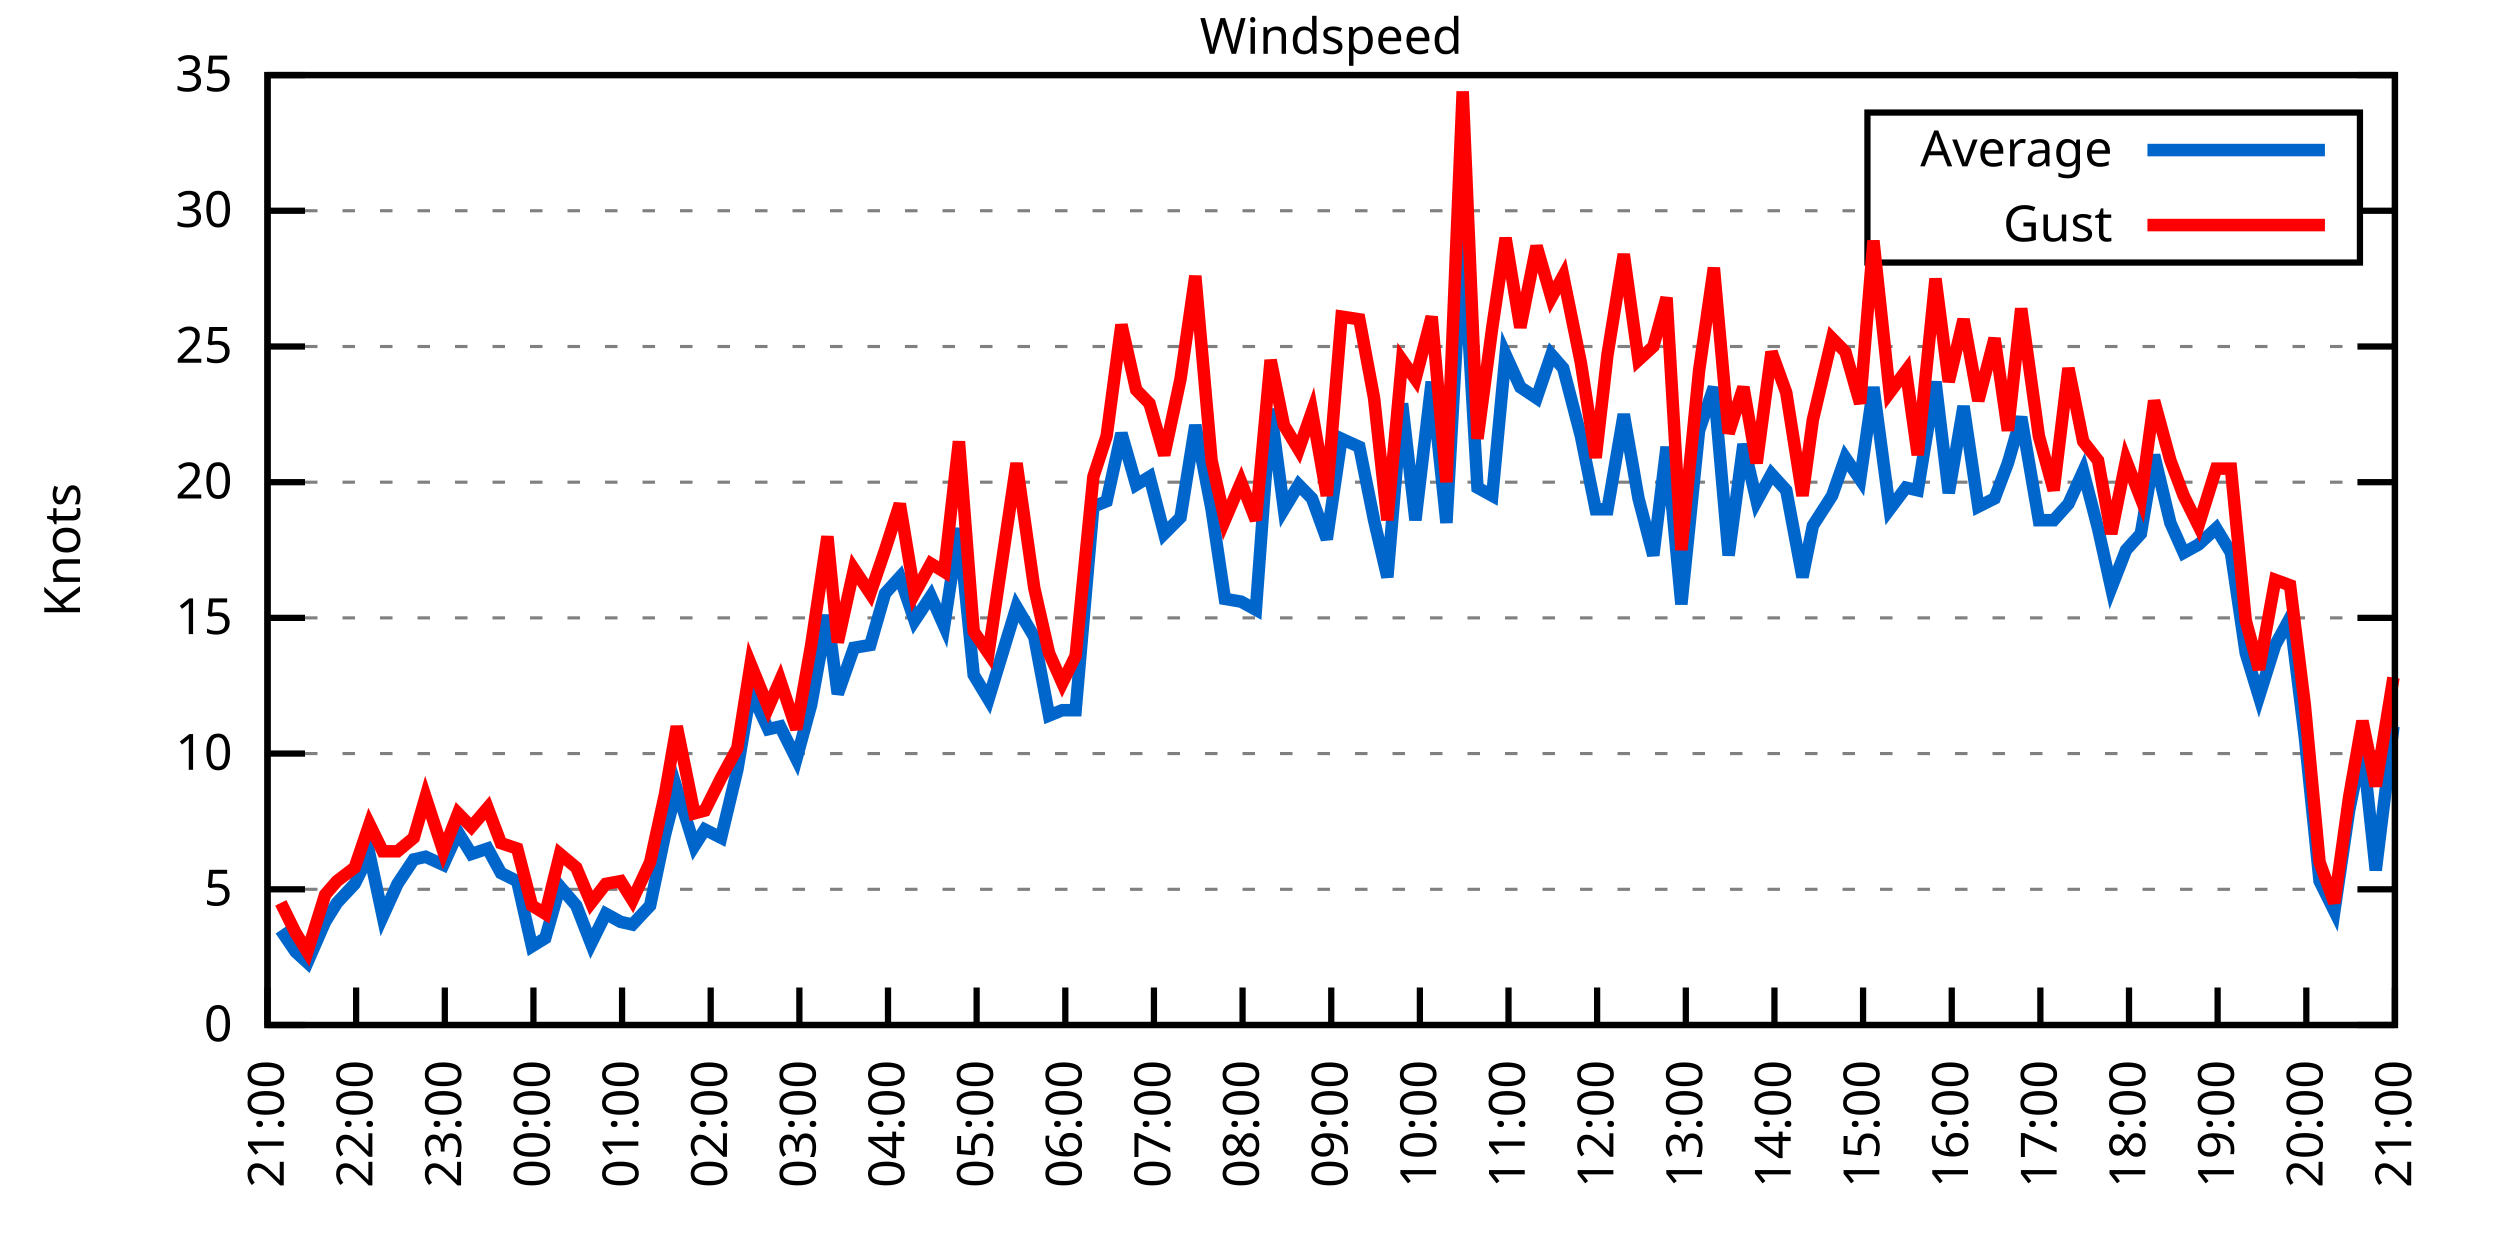
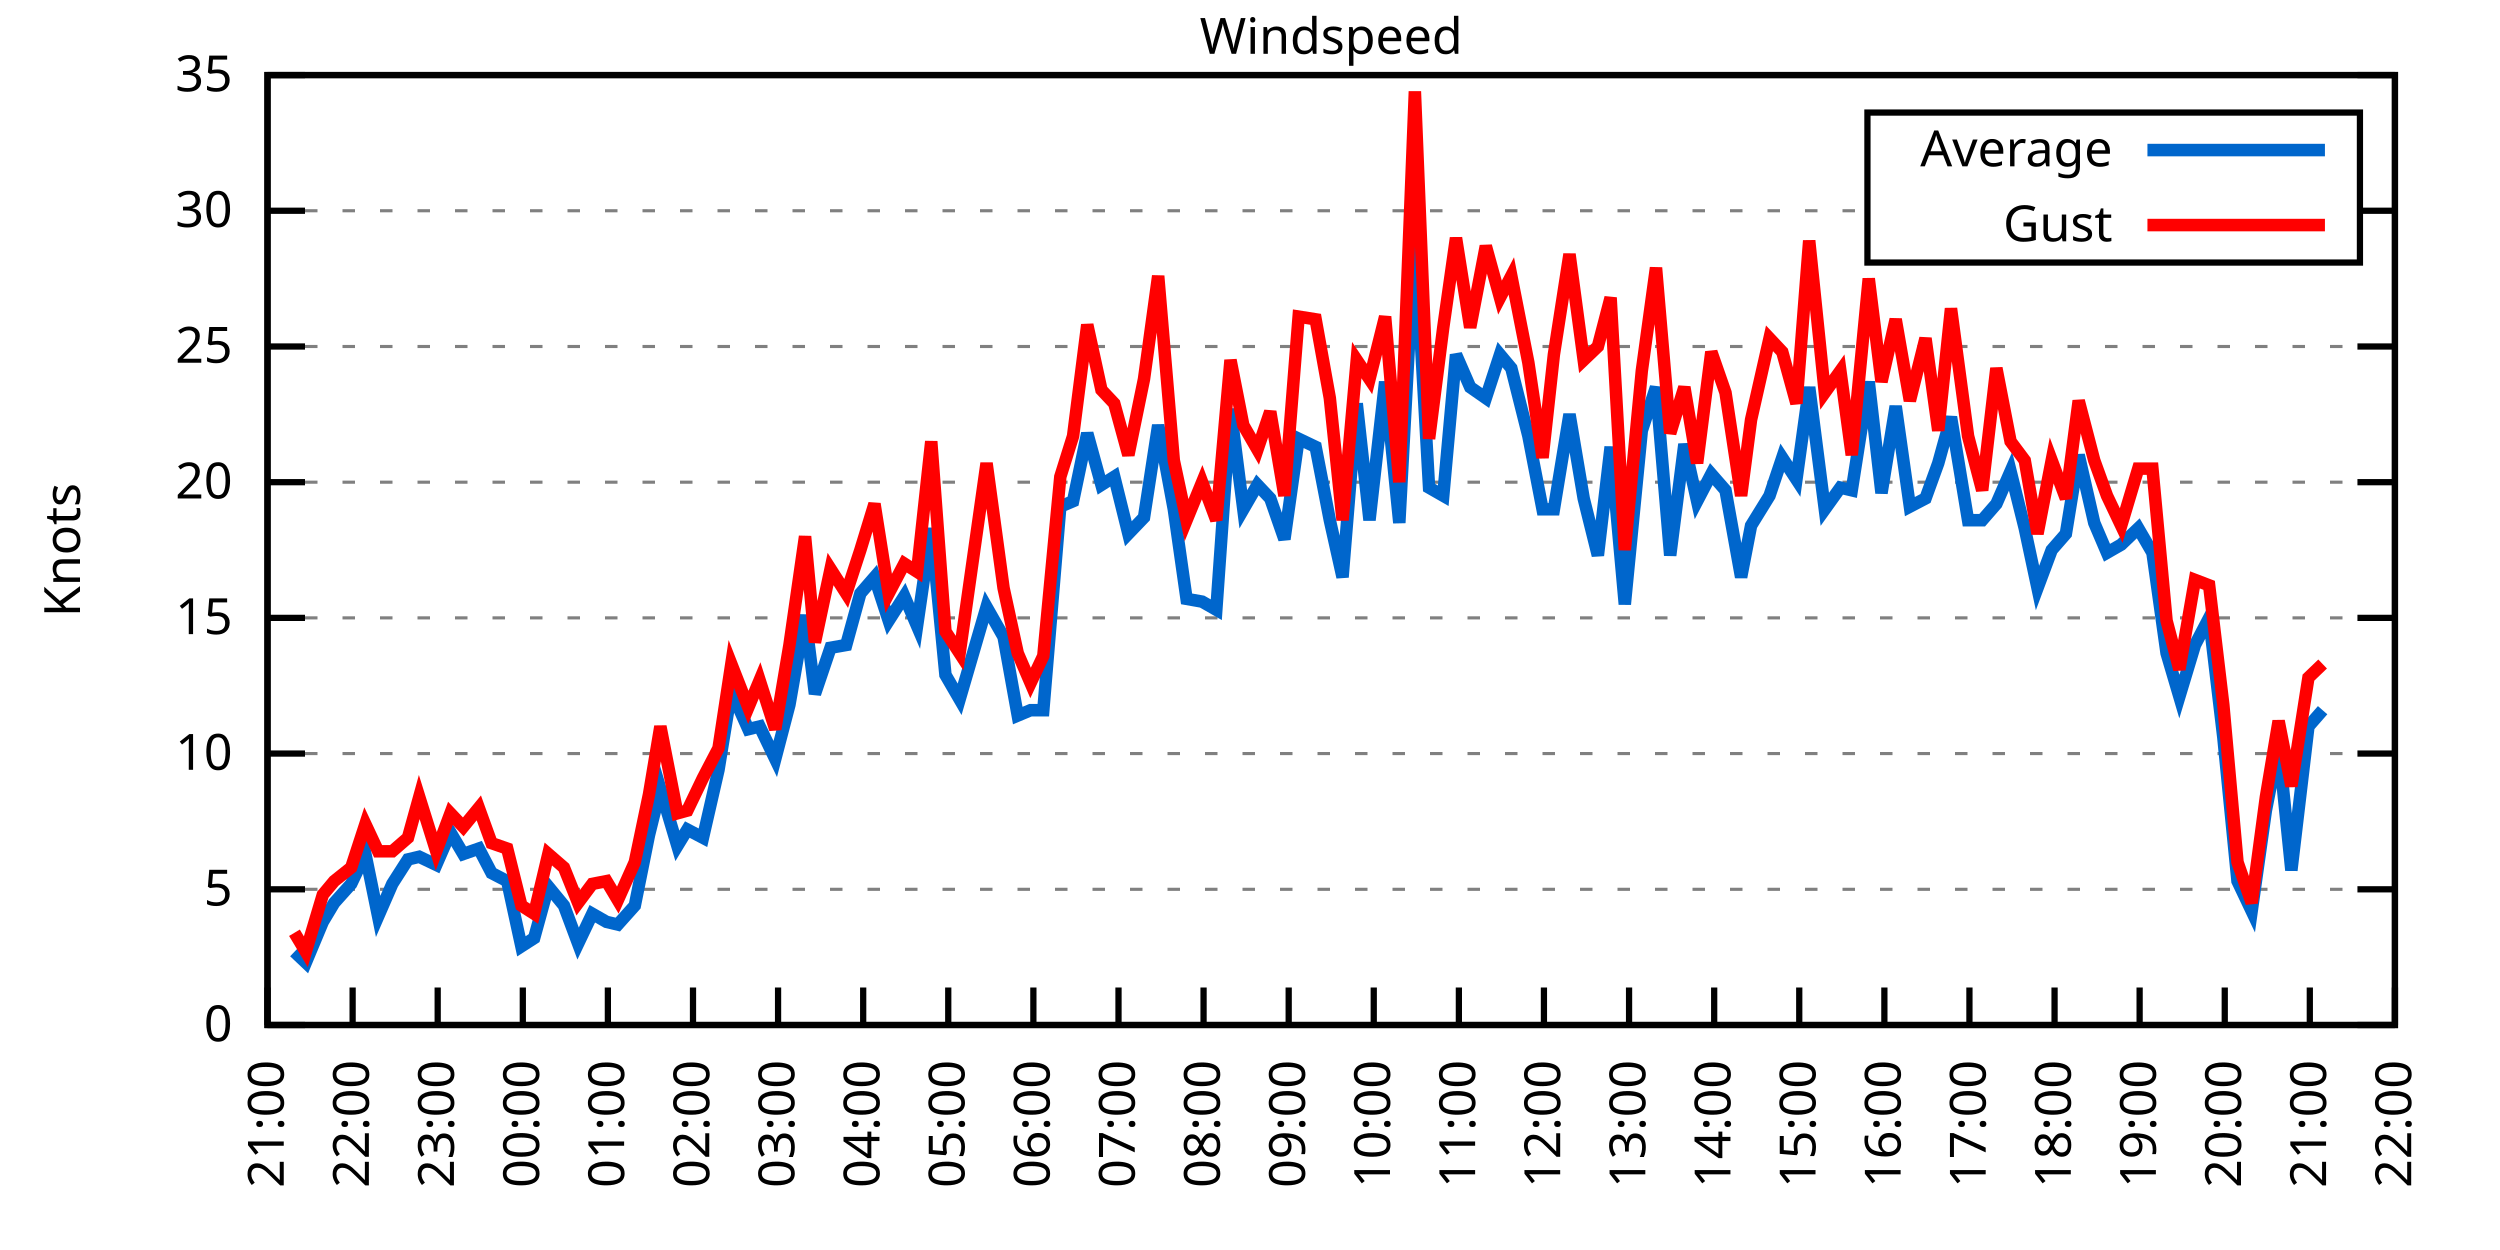
<svg xmlns="http://www.w3.org/2000/svg" xmlns:xlink="http://www.w3.org/1999/xlink" width="400" height="200" viewBox="0 0 400 200">
  <g id="gnuplot_canvas">
    <rect x="0" y="0" width="400" height="200" fill="none" />
    <defs>
      <circle id="gpDot" r="0.5" stroke-width="0.5" stroke="currentColor" />
      <path id="gpPt0" stroke-width="0.333" stroke="currentColor" d="M-1,0 h2 M0,-1 v2" />
      <path id="gpPt1" stroke-width="0.333" stroke="currentColor" d="M-1,-1 L1,1 M1,-1 L-1,1" />
      <path id="gpPt2" stroke-width="0.333" stroke="currentColor" d="M-1,0 L1,0 M0,-1 L0,1 M-1,-1 L1,1 M-1,1 L1,-1" />
      <rect id="gpPt3" stroke-width="0.333" stroke="currentColor" x="-1" y="-1" width="2" height="2" />
      <rect id="gpPt4" stroke-width="0.333" stroke="currentColor" fill="currentColor" x="-1" y="-1" width="2" height="2" />
      <circle id="gpPt5" stroke-width="0.333" stroke="currentColor" cx="0" cy="0" r="1" />
      <use xlink:href="#gpPt5" id="gpPt6" fill="currentColor" stroke="none" />
      <path id="gpPt7" stroke-width="0.333" stroke="currentColor" d="M0,-1.33 L-1.33,0.67 L1.33,0.67 z" />
      <use xlink:href="#gpPt7" id="gpPt8" fill="currentColor" stroke="none" />
      <use xlink:href="#gpPt7" id="gpPt9" stroke="currentColor" transform="rotate(180)" />
      <use xlink:href="#gpPt9" id="gpPt10" fill="currentColor" stroke="none" />
      <use xlink:href="#gpPt3" id="gpPt11" stroke="currentColor" transform="rotate(45)" />
      <use xlink:href="#gpPt11" id="gpPt12" fill="currentColor" stroke="none" />
      <path id="gpPt13" stroke-width="0.333" stroke="currentColor" d="M0,1.330 L1.265,0.411 L0.782,-1.067 L-0.782,-1.076 L-1.265,0.411 z" />
      <use xlink:href="#gpPt13" id="gpPt14" fill="currentColor" stroke="none" />
      <filter id="textbox" filterUnits="objectBoundingBox" x="0" y="0" height="1" width="1">
        <feFlood flood-color="white" flood-opacity="1" result="bgnd" />
        <feComposite in="SourceGraphic" in2="bgnd" operator="atop" />
      </filter>
      <filter id="greybox" filterUnits="objectBoundingBox" x="0" y="0" height="1" width="1">
        <feFlood flood-color="lightgrey" flood-opacity="1" result="grey" />
        <feComposite in="SourceGraphic" in2="grey" operator="atop" />
      </filter>
    </defs>
    <g fill="none" color="white" stroke="currentColor" stroke-width="1.00" stroke-linecap="butt" stroke-linejoin="miter">
</g>
    <g fill="none" color="black" stroke="currentColor" stroke-width="1.00" stroke-linecap="butt" stroke-linejoin="miter">
      <g stroke="none" shape-rendering="crispEdges">
        <polygon fill="rgb(255, 255, 255)" points="42.80,164.00 383.18,164.00 383.18,12.02 42.80,12.02 " />
      </g>
    </g>
    <g fill="none" color="black" stroke="currentColor" stroke-width="1.00" stroke-linecap="butt" stroke-linejoin="miter">
</g>
    <g fill="none" color="black" stroke="black" stroke-width="0.50" stroke-linecap="butt" stroke-linejoin="miter">
</g>
    <g fill="none" color="gray" stroke="currentColor" stroke-width="0.50" stroke-linecap="butt" stroke-linejoin="miter">
      <path stroke="gray" stroke-dasharray="2,4" class="gridline" d="M42.80,164.00 L383.19,164.00  " />
    </g>
    <g fill="none" color="gray" stroke="gray" stroke-width="1.00" stroke-linecap="butt" stroke-linejoin="miter">
</g>
    <g fill="none" color="black" stroke="currentColor" stroke-width="1.00" stroke-linecap="butt" stroke-linejoin="miter">
      <path stroke="black" d="M42.80,164.00 L48.80,164.00 M383.19,164.00 L377.19,164.00  " />
      <g transform="translate(37.20,166.60)" stroke="none" fill="black" font-family="Sans" font-size="8.00" text-anchor="end">
        <text>
          <tspan font-family="Sans"> 0</tspan>
        </text>
      </g>
    </g>
    <g fill="none" color="black" stroke="currentColor" stroke-width="1.00" stroke-linecap="butt" stroke-linejoin="miter">
</g>
    <g fill="none" color="black" stroke="black" stroke-width="0.50" stroke-linecap="butt" stroke-linejoin="miter">
</g>
    <g fill="none" color="gray" stroke="currentColor" stroke-width="0.50" stroke-linecap="butt" stroke-linejoin="miter">
      <path stroke="gray" stroke-dasharray="2,4" class="gridline" d="M42.80,142.29 L383.19,142.29  " />
    </g>
    <g fill="none" color="gray" stroke="gray" stroke-width="1.00" stroke-linecap="butt" stroke-linejoin="miter">
</g>
    <g fill="none" color="black" stroke="currentColor" stroke-width="1.00" stroke-linecap="butt" stroke-linejoin="miter">
      <path stroke="black" d="M42.80,142.29 L48.80,142.29 M383.19,142.29 L377.19,142.29  " />
      <g transform="translate(37.20,144.89)" stroke="none" fill="black" font-family="Sans" font-size="8.00" text-anchor="end">
        <text>
          <tspan font-family="Sans"> 5</tspan>
        </text>
      </g>
    </g>
    <g fill="none" color="black" stroke="currentColor" stroke-width="1.00" stroke-linecap="butt" stroke-linejoin="miter">
</g>
    <g fill="none" color="black" stroke="black" stroke-width="0.50" stroke-linecap="butt" stroke-linejoin="miter">
</g>
    <g fill="none" color="gray" stroke="currentColor" stroke-width="0.50" stroke-linecap="butt" stroke-linejoin="miter">
      <path stroke="gray" stroke-dasharray="2,4" class="gridline" d="M42.80,120.57 L383.19,120.57  " />
    </g>
    <g fill="none" color="gray" stroke="gray" stroke-width="1.00" stroke-linecap="butt" stroke-linejoin="miter">
</g>
    <g fill="none" color="black" stroke="currentColor" stroke-width="1.00" stroke-linecap="butt" stroke-linejoin="miter">
      <path stroke="black" d="M42.80,120.57 L48.80,120.57 M383.19,120.57 L377.19,120.57  " />
      <g transform="translate(37.20,123.17)" stroke="none" fill="black" font-family="Sans" font-size="8.00" text-anchor="end">
        <text>
          <tspan font-family="Sans"> 10</tspan>
        </text>
      </g>
    </g>
    <g fill="none" color="black" stroke="currentColor" stroke-width="1.00" stroke-linecap="butt" stroke-linejoin="miter">
</g>
    <g fill="none" color="black" stroke="black" stroke-width="0.50" stroke-linecap="butt" stroke-linejoin="miter">
</g>
    <g fill="none" color="gray" stroke="currentColor" stroke-width="0.50" stroke-linecap="butt" stroke-linejoin="miter">
      <path stroke="gray" stroke-dasharray="2,4" class="gridline" d="M42.80,98.86 L383.19,98.86  " />
    </g>
    <g fill="none" color="gray" stroke="gray" stroke-width="1.00" stroke-linecap="butt" stroke-linejoin="miter">
</g>
    <g fill="none" color="black" stroke="currentColor" stroke-width="1.00" stroke-linecap="butt" stroke-linejoin="miter">
      <path stroke="black" d="M42.80,98.86 L48.80,98.86 M383.19,98.86 L377.19,98.86  " />
      <g transform="translate(37.20,101.46)" stroke="none" fill="black" font-family="Sans" font-size="8.00" text-anchor="end">
        <text>
          <tspan font-family="Sans"> 15</tspan>
        </text>
      </g>
    </g>
    <g fill="none" color="black" stroke="currentColor" stroke-width="1.00" stroke-linecap="butt" stroke-linejoin="miter">
</g>
    <g fill="none" color="black" stroke="black" stroke-width="0.50" stroke-linecap="butt" stroke-linejoin="miter">
</g>
    <g fill="none" color="gray" stroke="currentColor" stroke-width="0.50" stroke-linecap="butt" stroke-linejoin="miter">
      <path stroke="gray" stroke-dasharray="2,4" class="gridline" d="M42.80,77.15 L383.19,77.15  " />
    </g>
    <g fill="none" color="gray" stroke="gray" stroke-width="1.00" stroke-linecap="butt" stroke-linejoin="miter">
</g>
    <g fill="none" color="black" stroke="currentColor" stroke-width="1.00" stroke-linecap="butt" stroke-linejoin="miter">
      <path stroke="black" d="M42.80,77.15 L48.80,77.15 M383.19,77.15 L377.19,77.15  " />
      <g transform="translate(37.20,79.75)" stroke="none" fill="black" font-family="Sans" font-size="8.00" text-anchor="end">
        <text>
          <tspan font-family="Sans"> 20</tspan>
        </text>
      </g>
    </g>
    <g fill="none" color="black" stroke="currentColor" stroke-width="1.00" stroke-linecap="butt" stroke-linejoin="miter">
</g>
    <g fill="none" color="black" stroke="black" stroke-width="0.50" stroke-linecap="butt" stroke-linejoin="miter">
</g>
    <g fill="none" color="gray" stroke="currentColor" stroke-width="0.50" stroke-linecap="butt" stroke-linejoin="miter">
      <path stroke="gray" stroke-dasharray="2,4" class="gridline" d="M42.80,55.44 L383.19,55.44  " />
    </g>
    <g fill="none" color="gray" stroke="gray" stroke-width="1.00" stroke-linecap="butt" stroke-linejoin="miter">
</g>
    <g fill="none" color="black" stroke="currentColor" stroke-width="1.00" stroke-linecap="butt" stroke-linejoin="miter">
      <path stroke="black" d="M42.80,55.44 L48.80,55.44 M383.19,55.44 L377.19,55.44  " />
      <g transform="translate(37.20,58.04)" stroke="none" fill="black" font-family="Sans" font-size="8.00" text-anchor="end">
        <text>
          <tspan font-family="Sans"> 25</tspan>
        </text>
      </g>
    </g>
    <g fill="none" color="black" stroke="currentColor" stroke-width="1.00" stroke-linecap="butt" stroke-linejoin="miter">
</g>
    <g fill="none" color="black" stroke="black" stroke-width="0.50" stroke-linecap="butt" stroke-linejoin="miter">
</g>
    <g fill="none" color="gray" stroke="currentColor" stroke-width="0.50" stroke-linecap="butt" stroke-linejoin="miter">
      <path stroke="gray" stroke-dasharray="2,4" class="gridline" d="M42.80,33.72 L298.79,33.72 M377.59,33.72 L383.19,33.72  " />
    </g>
    <g fill="none" color="gray" stroke="gray" stroke-width="1.00" stroke-linecap="butt" stroke-linejoin="miter">
</g>
    <g fill="none" color="black" stroke="currentColor" stroke-width="1.00" stroke-linecap="butt" stroke-linejoin="miter">
      <path stroke="black" d="M42.80,33.72 L48.80,33.72 M383.19,33.72 L377.19,33.72  " />
      <g transform="translate(37.20,36.32)" stroke="none" fill="black" font-family="Sans" font-size="8.00" text-anchor="end">
        <text>
          <tspan font-family="Sans"> 30</tspan>
        </text>
      </g>
    </g>
    <g fill="none" color="black" stroke="currentColor" stroke-width="1.00" stroke-linecap="butt" stroke-linejoin="miter">
</g>
    <g fill="none" color="black" stroke="black" stroke-width="0.50" stroke-linecap="butt" stroke-linejoin="miter">
</g>
    <g fill="none" color="gray" stroke="currentColor" stroke-width="0.50" stroke-linecap="butt" stroke-linejoin="miter">
      <path stroke="gray" stroke-dasharray="2,4" class="gridline" d="M42.80,12.01 L383.19,12.01  " />
    </g>
    <g fill="none" color="gray" stroke="gray" stroke-width="1.00" stroke-linecap="butt" stroke-linejoin="miter">
</g>
    <g fill="none" color="black" stroke="currentColor" stroke-width="1.00" stroke-linecap="butt" stroke-linejoin="miter">
      <path stroke="black" d="M42.80,12.01 L48.80,12.01 M383.19,12.01 L377.19,12.01  " />
      <g transform="translate(37.20,14.61)" stroke="none" fill="black" font-family="Sans" font-size="8.00" text-anchor="end">
        <text>
          <tspan font-family="Sans"> 35</tspan>
        </text>
      </g>
    </g>
    <g fill="none" color="black" stroke="currentColor" stroke-width="1.00" stroke-linecap="butt" stroke-linejoin="miter">
      <path stroke="black" d="M42.80,164.00 L42.80,158.00  " />
      <g transform="translate(45.40,169.60) rotate(270.00)" stroke="none" fill="black" font-family="Sans" font-size="8.00" text-anchor="end">
        <text>
          <tspan font-family="Sans">21:00</tspan>
        </text>
      </g>
    </g>
    <g fill="none" color="black" stroke="currentColor" stroke-width="1.00" stroke-linecap="butt" stroke-linejoin="miter">
-       <path stroke="black" d="M56.98,164.00 L56.98,158.00  " />
-       <g transform="translate(59.58,169.60) rotate(270.00)" stroke="none" fill="black" font-family="Sans" font-size="8.00" text-anchor="end">
+       <path stroke="black" d="M56.42,164.00 L56.42,158.00  " />
+       <g transform="translate(59.02,169.60) rotate(270.00)" stroke="none" fill="black" font-family="Sans" font-size="8.00" text-anchor="end">
        <text>
          <tspan font-family="Sans">22:00</tspan>
        </text>
      </g>
    </g>
    <g fill="none" color="black" stroke="currentColor" stroke-width="1.00" stroke-linecap="butt" stroke-linejoin="miter">
-       <path stroke="black" d="M71.17,164.00 L71.17,158.00  " />
-       <g transform="translate(73.77,169.60) rotate(270.00)" stroke="none" fill="black" font-family="Sans" font-size="8.00" text-anchor="end">
+       <path stroke="black" d="M70.03,164.00 L70.03,158.00  " />
+       <g transform="translate(72.63,169.60) rotate(270.00)" stroke="none" fill="black" font-family="Sans" font-size="8.00" text-anchor="end">
        <text>
          <tspan font-family="Sans">23:00</tspan>
        </text>
      </g>
    </g>
    <g fill="none" color="black" stroke="currentColor" stroke-width="1.00" stroke-linecap="butt" stroke-linejoin="miter">
-       <path stroke="black" d="M85.35,164.00 L85.35,158.00  " />
-       <g transform="translate(87.95,169.60) rotate(270.00)" stroke="none" fill="black" font-family="Sans" font-size="8.00" text-anchor="end">
+       <path stroke="black" d="M83.65,164.00 L83.65,158.00  " />
+       <g transform="translate(86.25,169.60) rotate(270.00)" stroke="none" fill="black" font-family="Sans" font-size="8.00" text-anchor="end">
        <text>
          <tspan font-family="Sans">00:00</tspan>
        </text>
      </g>
    </g>
    <g fill="none" color="black" stroke="currentColor" stroke-width="1.00" stroke-linecap="butt" stroke-linejoin="miter">
-       <path stroke="black" d="M99.53,164.00 L99.53,158.00  " />
-       <g transform="translate(102.13,169.60) rotate(270.00)" stroke="none" fill="black" font-family="Sans" font-size="8.00" text-anchor="end">
+       <path stroke="black" d="M97.26,164.00 L97.26,158.00  " />
+       <g transform="translate(99.86,169.60) rotate(270.00)" stroke="none" fill="black" font-family="Sans" font-size="8.00" text-anchor="end">
        <text>
          <tspan font-family="Sans">01:00</tspan>
        </text>
      </g>
    </g>
    <g fill="none" color="black" stroke="currentColor" stroke-width="1.00" stroke-linecap="butt" stroke-linejoin="miter">
-       <path stroke="black" d="M113.71,164.00 L113.71,158.00  " />
-       <g transform="translate(116.31,169.60) rotate(270.00)" stroke="none" fill="black" font-family="Sans" font-size="8.00" text-anchor="end">
+       <path stroke="black" d="M110.88,164.00 L110.88,158.00  " />
+       <g transform="translate(113.48,169.60) rotate(270.00)" stroke="none" fill="black" font-family="Sans" font-size="8.00" text-anchor="end">
        <text>
          <tspan font-family="Sans">02:00</tspan>
        </text>
      </g>
    </g>
    <g fill="none" color="black" stroke="currentColor" stroke-width="1.00" stroke-linecap="butt" stroke-linejoin="miter">
-       <path stroke="black" d="M127.90,164.00 L127.90,158.00  " />
-       <g transform="translate(130.50,169.60) rotate(270.00)" stroke="none" fill="black" font-family="Sans" font-size="8.00" text-anchor="end">
+       <path stroke="black" d="M124.49,164.00 L124.49,158.00  " />
+       <g transform="translate(127.09,169.60) rotate(270.00)" stroke="none" fill="black" font-family="Sans" font-size="8.00" text-anchor="end">
        <text>
          <tspan font-family="Sans">03:00</tspan>
        </text>
      </g>
    </g>
    <g fill="none" color="black" stroke="currentColor" stroke-width="1.00" stroke-linecap="butt" stroke-linejoin="miter">
-       <path stroke="black" d="M142.08,164.00 L142.08,158.00  " />
-       <g transform="translate(144.68,169.60) rotate(270.00)" stroke="none" fill="black" font-family="Sans" font-size="8.00" text-anchor="end">
+       <path stroke="black" d="M138.11,164.00 L138.11,158.00  " />
+       <g transform="translate(140.71,169.60) rotate(270.00)" stroke="none" fill="black" font-family="Sans" font-size="8.00" text-anchor="end">
        <text>
          <tspan font-family="Sans">04:00</tspan>
        </text>
      </g>
    </g>
    <g fill="none" color="black" stroke="currentColor" stroke-width="1.00" stroke-linecap="butt" stroke-linejoin="miter">
-       <path stroke="black" d="M156.26,164.00 L156.26,158.00  " />
-       <g transform="translate(158.86,169.60) rotate(270.00)" stroke="none" fill="black" font-family="Sans" font-size="8.00" text-anchor="end">
+       <path stroke="black" d="M151.72,164.00 L151.72,158.00  " />
+       <g transform="translate(154.32,169.60) rotate(270.00)" stroke="none" fill="black" font-family="Sans" font-size="8.00" text-anchor="end">
        <text>
          <tspan font-family="Sans">05:00</tspan>
        </text>
      </g>
    </g>
    <g fill="none" color="black" stroke="currentColor" stroke-width="1.00" stroke-linecap="butt" stroke-linejoin="miter">
-       <path stroke="black" d="M170.45,164.00 L170.45,158.00  " />
-       <g transform="translate(173.05,169.60) rotate(270.00)" stroke="none" fill="black" font-family="Sans" font-size="8.00" text-anchor="end">
+       <path stroke="black" d="M165.34,164.00 L165.34,158.00  " />
+       <g transform="translate(167.94,169.60) rotate(270.00)" stroke="none" fill="black" font-family="Sans" font-size="8.00" text-anchor="end">
        <text>
          <tspan font-family="Sans">06:00</tspan>
        </text>
      </g>
    </g>
    <g fill="none" color="black" stroke="currentColor" stroke-width="1.00" stroke-linecap="butt" stroke-linejoin="miter">
-       <path stroke="black" d="M184.63,164.00 L184.63,158.00  " />
-       <g transform="translate(187.23,169.60) rotate(270.00)" stroke="none" fill="black" font-family="Sans" font-size="8.00" text-anchor="end">
+       <path stroke="black" d="M178.96,164.00 L178.96,158.00  " />
+       <g transform="translate(181.56,169.60) rotate(270.00)" stroke="none" fill="black" font-family="Sans" font-size="8.00" text-anchor="end">
        <text>
          <tspan font-family="Sans">07:00</tspan>
        </text>
      </g>
    </g>
    <g fill="none" color="black" stroke="currentColor" stroke-width="1.00" stroke-linecap="butt" stroke-linejoin="miter">
-       <path stroke="black" d="M198.81,164.00 L198.81,158.00  " />
-       <g transform="translate(201.41,169.60) rotate(270.00)" stroke="none" fill="black" font-family="Sans" font-size="8.00" text-anchor="end">
+       <path stroke="black" d="M192.57,164.00 L192.57,158.00  " />
+       <g transform="translate(195.17,169.60) rotate(270.00)" stroke="none" fill="black" font-family="Sans" font-size="8.00" text-anchor="end">
        <text>
          <tspan font-family="Sans">08:00</tspan>
        </text>
      </g>
    </g>
    <g fill="none" color="black" stroke="currentColor" stroke-width="1.00" stroke-linecap="butt" stroke-linejoin="miter">
-       <path stroke="black" d="M213.00,164.00 L213.00,158.00  " />
-       <g transform="translate(215.60,169.60) rotate(270.00)" stroke="none" fill="black" font-family="Sans" font-size="8.00" text-anchor="end">
+       <path stroke="black" d="M206.19,164.00 L206.19,158.00  " />
+       <g transform="translate(208.79,169.60) rotate(270.00)" stroke="none" fill="black" font-family="Sans" font-size="8.00" text-anchor="end">
        <text>
          <tspan font-family="Sans">09:00</tspan>
        </text>
      </g>
    </g>
    <g fill="none" color="black" stroke="currentColor" stroke-width="1.00" stroke-linecap="butt" stroke-linejoin="miter">
-       <path stroke="black" d="M227.18,164.00 L227.18,158.00  " />
-       <g transform="translate(229.78,169.60) rotate(270.00)" stroke="none" fill="black" font-family="Sans" font-size="8.00" text-anchor="end">
+       <path stroke="black" d="M219.80,164.00 L219.80,158.00  " />
+       <g transform="translate(222.40,169.60) rotate(270.00)" stroke="none" fill="black" font-family="Sans" font-size="8.00" text-anchor="end">
        <text>
          <tspan font-family="Sans">10:00</tspan>
        </text>
      </g>
    </g>
    <g fill="none" color="black" stroke="currentColor" stroke-width="1.00" stroke-linecap="butt" stroke-linejoin="miter">
-       <path stroke="black" d="M241.36,164.00 L241.36,158.00  " />
-       <g transform="translate(243.96,169.60) rotate(270.00)" stroke="none" fill="black" font-family="Sans" font-size="8.00" text-anchor="end">
+       <path stroke="black" d="M233.42,164.00 L233.42,158.00  " />
+       <g transform="translate(236.02,169.60) rotate(270.00)" stroke="none" fill="black" font-family="Sans" font-size="8.00" text-anchor="end">
        <text>
          <tspan font-family="Sans">11:00</tspan>
        </text>
      </g>
    </g>
    <g fill="none" color="black" stroke="currentColor" stroke-width="1.00" stroke-linecap="butt" stroke-linejoin="miter">
-       <path stroke="black" d="M255.54,164.00 L255.54,158.00  " />
-       <g transform="translate(258.14,169.60) rotate(270.00)" stroke="none" fill="black" font-family="Sans" font-size="8.00" text-anchor="end">
+       <path stroke="black" d="M247.03,164.00 L247.03,158.00  " />
+       <g transform="translate(249.63,169.60) rotate(270.00)" stroke="none" fill="black" font-family="Sans" font-size="8.00" text-anchor="end">
        <text>
          <tspan font-family="Sans">12:00</tspan>
        </text>
      </g>
    </g>
    <g fill="none" color="black" stroke="currentColor" stroke-width="1.00" stroke-linecap="butt" stroke-linejoin="miter">
-       <path stroke="black" d="M269.73,164.00 L269.73,158.00  " />
-       <g transform="translate(272.33,169.60) rotate(270.00)" stroke="none" fill="black" font-family="Sans" font-size="8.00" text-anchor="end">
+       <path stroke="black" d="M260.65,164.00 L260.65,158.00  " />
+       <g transform="translate(263.25,169.60) rotate(270.00)" stroke="none" fill="black" font-family="Sans" font-size="8.00" text-anchor="end">
        <text>
          <tspan font-family="Sans">13:00</tspan>
        </text>
      </g>
    </g>
    <g fill="none" color="black" stroke="currentColor" stroke-width="1.00" stroke-linecap="butt" stroke-linejoin="miter">
-       <path stroke="black" d="M283.91,164.00 L283.91,158.00  " />
-       <g transform="translate(286.51,169.60) rotate(270.00)" stroke="none" fill="black" font-family="Sans" font-size="8.00" text-anchor="end">
+       <path stroke="black" d="M274.27,164.00 L274.27,158.00  " />
+       <g transform="translate(276.87,169.60) rotate(270.00)" stroke="none" fill="black" font-family="Sans" font-size="8.00" text-anchor="end">
        <text>
          <tspan font-family="Sans">14:00</tspan>
        </text>
      </g>
    </g>
    <g fill="none" color="black" stroke="currentColor" stroke-width="1.00" stroke-linecap="butt" stroke-linejoin="miter">
-       <path stroke="black" d="M298.09,164.00 L298.09,158.00  " />
-       <g transform="translate(300.69,169.60) rotate(270.00)" stroke="none" fill="black" font-family="Sans" font-size="8.00" text-anchor="end">
+       <path stroke="black" d="M287.88,164.00 L287.88,158.00  " />
+       <g transform="translate(290.48,169.60) rotate(270.00)" stroke="none" fill="black" font-family="Sans" font-size="8.00" text-anchor="end">
        <text>
          <tspan font-family="Sans">15:00</tspan>
        </text>
      </g>
    </g>
    <g fill="none" color="black" stroke="currentColor" stroke-width="1.00" stroke-linecap="butt" stroke-linejoin="miter">
-       <path stroke="black" d="M312.28,164.00 L312.28,158.00  " />
-       <g transform="translate(314.88,169.60) rotate(270.00)" stroke="none" fill="black" font-family="Sans" font-size="8.00" text-anchor="end">
+       <path stroke="black" d="M301.50,164.00 L301.50,158.00  " />
+       <g transform="translate(304.10,169.60) rotate(270.00)" stroke="none" fill="black" font-family="Sans" font-size="8.00" text-anchor="end">
        <text>
          <tspan font-family="Sans">16:00</tspan>
        </text>
      </g>
    </g>
    <g fill="none" color="black" stroke="currentColor" stroke-width="1.00" stroke-linecap="butt" stroke-linejoin="miter">
-       <path stroke="black" d="M326.46,164.00 L326.46,158.00  " />
-       <g transform="translate(329.06,169.60) rotate(270.00)" stroke="none" fill="black" font-family="Sans" font-size="8.00" text-anchor="end">
+       <path stroke="black" d="M315.11,164.00 L315.11,158.00  " />
+       <g transform="translate(317.71,169.60) rotate(270.00)" stroke="none" fill="black" font-family="Sans" font-size="8.00" text-anchor="end">
        <text>
          <tspan font-family="Sans">17:00</tspan>
        </text>
      </g>
    </g>
    <g fill="none" color="black" stroke="currentColor" stroke-width="1.00" stroke-linecap="butt" stroke-linejoin="miter">
-       <path stroke="black" d="M340.64,164.00 L340.64,158.00  " />
-       <g transform="translate(343.24,169.60) rotate(270.00)" stroke="none" fill="black" font-family="Sans" font-size="8.00" text-anchor="end">
+       <path stroke="black" d="M328.73,164.00 L328.73,158.00  " />
+       <g transform="translate(331.33,169.60) rotate(270.00)" stroke="none" fill="black" font-family="Sans" font-size="8.00" text-anchor="end">
        <text>
          <tspan font-family="Sans">18:00</tspan>
        </text>
      </g>
    </g>
    <g fill="none" color="black" stroke="currentColor" stroke-width="1.00" stroke-linecap="butt" stroke-linejoin="miter">
-       <path stroke="black" d="M354.82,164.00 L354.82,158.00  " />
-       <g transform="translate(357.42,169.60) rotate(270.00)" stroke="none" fill="black" font-family="Sans" font-size="8.00" text-anchor="end">
+       <path stroke="black" d="M342.34,164.00 L342.34,158.00  " />
+       <g transform="translate(344.94,169.60) rotate(270.00)" stroke="none" fill="black" font-family="Sans" font-size="8.00" text-anchor="end">
        <text>
          <tspan font-family="Sans">19:00</tspan>
        </text>
      </g>
    </g>
    <g fill="none" color="black" stroke="currentColor" stroke-width="1.00" stroke-linecap="butt" stroke-linejoin="miter">
-       <path stroke="black" d="M369.01,164.00 L369.01,158.00  " />
-       <g transform="translate(371.61,169.60) rotate(270.00)" stroke="none" fill="black" font-family="Sans" font-size="8.00" text-anchor="end">
+       <path stroke="black" d="M355.96,164.00 L355.96,158.00  " />
+       <g transform="translate(358.56,169.60) rotate(270.00)" stroke="none" fill="black" font-family="Sans" font-size="8.00" text-anchor="end">
        <text>
          <tspan font-family="Sans">20:00</tspan>
+         </text>
+       </g>
+     </g>
+     <g fill="none" color="black" stroke="currentColor" stroke-width="1.00" stroke-linecap="butt" stroke-linejoin="miter">
+       <path stroke="black" d="M369.57,164.00 L369.57,158.00  " />
+       <g transform="translate(372.17,169.60) rotate(270.00)" stroke="none" fill="black" font-family="Sans" font-size="8.00" text-anchor="end">
+         <text>
+           <tspan font-family="Sans">21:00</tspan>
        </text>
      </g>
    </g>
    <g fill="none" color="black" stroke="currentColor" stroke-width="1.00" stroke-linecap="butt" stroke-linejoin="miter">
      <path stroke="black" d="M383.19,164.00 L383.19,158.00  " />
      <g transform="translate(385.79,169.60) rotate(270.00)" stroke="none" fill="black" font-family="Sans" font-size="8.00" text-anchor="end">
        <text>
-           <tspan font-family="Sans">21:00</tspan>
+           <tspan font-family="Sans">22:00</tspan>
        </text>
      </g>
    </g>
    <g fill="none" color="black" stroke="currentColor" stroke-width="1.00" stroke-linecap="butt" stroke-linejoin="miter">
</g>
    <g fill="none" color="black" stroke="currentColor" stroke-width="1.00" stroke-linecap="butt" stroke-linejoin="miter">
      <path stroke="black" d="M42.80,12.01 L42.80,164.00 L383.19,164.00 L383.19,12.01 L42.80,12.01 Z  " />
    </g>
    <g fill="none" color="black" stroke="currentColor" stroke-width="1.00" stroke-linecap="butt" stroke-linejoin="miter">
</g>
    <g fill="none" color="black" stroke="currentColor" stroke-width="1.00" stroke-linecap="butt" stroke-linejoin="miter">
      <path stroke="black" d="M298.79,42.01 L298.79,18.01 L377.59,18.01 L377.59,42.01 L298.79,42.01 Z  " />
    </g>
    <g id="Windspeed_plot_1">
      <g fill="none" color="white" stroke="black" stroke-width="2.00" stroke-linecap="butt" stroke-linejoin="miter">
</g>
      <g fill="none" color="black" stroke="currentColor" stroke-width="2.00" stroke-linecap="butt" stroke-linejoin="miter">
        <g transform="translate(337.99,26.61)" stroke="none" fill="black" font-family="Sans" font-size="8.00" text-anchor="end">
          <text>
            <tspan font-family="Sans">Average</tspan>
          </text>
        </g>
      </g>
      <g fill="none" color="black" stroke="currentColor" stroke-width="2.00" stroke-linecap="butt" stroke-linejoin="miter">
-         <path stroke="rgb(  0, 102, 204)" d="M343.59,24.01 L371.99,24.01 M44.93,148.80 L47.29,152.28 L49.18,154.01 L52.02,147.50 L53.91,144.46 L56.75,141.42   L59.11,136.64 L61.24,146.63 L63.60,141.42 L66.20,137.51 L68.09,137.08 L70.93,138.38 L73.29,133.17 L75.42,136.64   L78.02,135.77 L80.15,139.68 L82.75,140.98 L85.11,151.41 L87.24,150.10 L89.60,141.85 L92.20,144.89 L94.57,150.97   L96.93,146.20 L99.30,147.50 L101.19,147.93 L104.02,144.89 L106.39,133.60 L108.28,126.22 L111.11,135.34 L112.77,132.73   L115.37,134.04 L117.97,123.18 L120.10,110.59 L122.93,116.67 L124.82,116.23 L127.42,121.44 L129.79,112.76 L132.39,98.43   L134.04,111.02 L136.64,103.64 L139.24,103.20 L141.61,94.95 L143.97,92.35 L146.34,99.30 L148.94,95.39 L151.06,100.16   L153.43,84.53 L155.79,107.98 L158.15,111.89 L162.65,97.12 L165.48,101.90 L167.85,114.49 L169.97,113.63 L172.10,113.63   L174.94,81.06 L177.06,80.19 L179.43,69.33 L181.79,77.58 L183.92,76.28 L186.28,85.40 L188.88,82.79 L191.25,68.03   L193.85,81.49 L195.98,95.82 L198.58,96.26 L200.94,97.56 L203.30,65.42 L205.43,81.49 L207.79,77.58 L209.92,79.75   L212.29,86.27 L214.65,70.20 L217.49,71.50 L219.85,83.23 L221.98,92.35 L224.34,64.56 L226.47,83.23 L229.07,61.08   L231.43,83.66 L234.03,37.63 L236.40,78.02 L238.76,79.32 L240.89,56.74 L243.25,61.95 L245.85,63.69 L248.22,56.74   L250.11,58.91 L252.94,69.77 L255.31,81.49 L257.20,81.49 L259.80,66.29 L262.16,79.75 L264.53,88.87 L266.65,71.50   L269.02,96.69 L271.85,68.90 L274.22,61.95 L276.58,88.87 L278.95,71.07 L281.07,80.19 L283.44,75.85 L285.80,78.45   L288.40,92.35 L290.06,84.10 L293.13,79.32 L295.26,73.24 L297.62,76.71 L299.75,61.95 L302.35,81.49 L304.95,78.02   L306.84,78.45 L309.68,61.08 L311.80,78.89 L314.17,64.99 L316.53,81.06 L319.13,79.75 L321.26,74.11 L323.39,66.73   L326.22,83.23 L328.59,83.23 L330.95,80.62 L333.31,75.41 L335.68,84.53 L337.80,94.08 L340.17,88.00 L342.53,85.40   L344.66,72.81 L347.26,83.66 L349.39,88.44 L351.75,87.14 L354.59,84.53 L356.95,88.44 L359.32,104.51 L361.44,111.45   L364.04,103.20 L366.41,98.86 L368.77,117.97 L371.13,140.98 L373.50,145.76 L375.86,129.69 L377.99,119.27 L380.12,139.25   L382.95,116.23  " />
+         <path stroke="rgb(  0, 102, 204)" d="M343.59,24.01 L371.99,24.01 M47.11,152.28 L48.93,154.01 L51.65,147.50 L53.47,144.46 L56.19,141.42 L58.46,136.64   L60.50,146.63 L62.77,141.42 L65.27,137.51 L67.08,137.08 L69.80,138.38 L72.07,133.17 L74.12,136.64 L76.61,135.77   L78.65,139.68 L81.15,140.98 L83.42,151.41 L85.46,150.10 L87.73,141.85 L90.23,144.89 L92.50,150.97 L94.77,146.20   L97.04,147.50 L98.85,147.93 L101.57,144.89 L103.84,133.60 L105.66,126.22 L108.38,135.34 L109.97,132.73 L112.47,134.04   L114.96,123.18 L117.01,110.59 L119.73,116.67 L121.54,116.23 L124.04,121.44 L126.31,112.76 L128.81,98.43 L130.39,111.02   L132.89,103.64 L135.39,103.20 L137.66,94.95 L139.92,92.35 L142.19,99.30 L144.69,95.39 L146.73,100.16 L149.00,84.53   L151.27,107.98 L153.54,111.89 L157.85,97.12 L160.57,101.90 L162.84,114.49 L164.89,113.63 L166.93,113.63 L169.65,81.06   L171.69,80.19 L173.96,69.33 L176.23,77.58 L178.28,76.28 L180.54,85.40 L183.04,82.79 L185.31,68.03 L187.81,81.49   L189.85,95.82 L192.34,96.26 L194.61,97.56 L196.88,65.42 L198.93,81.49 L201.19,77.58 L203.24,79.75 L205.51,86.27   L207.78,70.20 L210.50,71.50 L212.77,83.23 L214.81,92.35 L217.08,64.56 L219.12,83.23 L221.62,61.08 L223.89,83.66   L226.38,37.63 L228.65,78.02 L230.92,79.32 L232.96,56.74 L235.23,61.95 L237.73,63.69 L240.00,56.74 L241.81,58.91   L244.54,69.77 L246.81,81.49 L248.62,81.49 L251.12,66.29 L253.39,79.75 L255.66,88.87 L257.70,71.50 L259.97,96.69   L262.69,68.90 L264.96,61.95 L267.23,88.87 L269.50,71.07 L271.54,80.19 L273.81,75.85 L276.08,78.45 L278.58,92.35   L280.17,84.10 L283.12,79.32 L285.16,73.24 L287.43,76.71 L289.47,61.95 L291.97,81.49 L294.46,78.02 L296.28,78.45   L299.00,61.08 L301.04,78.89 L303.31,64.99 L305.58,81.06 L308.08,79.75 L310.12,74.11 L312.16,66.73 L314.89,83.23   L317.15,83.23 L319.42,80.62 L321.69,75.41 L323.96,84.53 L326.00,94.08 L328.27,88.00 L330.54,85.40 L332.59,72.81   L335.08,83.66 L337.12,88.44 L339.39,87.14 L342.12,84.53 L344.39,88.44 L346.65,104.51 L348.70,111.45 L351.19,103.20   L353.46,98.86 L355.73,117.97 L358.00,140.98 L360.27,145.76 L362.54,129.69 L364.58,119.27 L366.62,139.25 L369.35,116.23   L371.62,113.63  " />
      </g>
    </g>
    <g id="Windspeed_plot_2">
      <g fill="none" color="black" stroke="currentColor" stroke-width="2.00" stroke-linecap="butt" stroke-linejoin="miter">
        <g transform="translate(337.99,38.61)" stroke="none" fill="black" font-family="Sans" font-size="8.00" text-anchor="end">
          <text>
            <tspan font-family="Sans">Gust</tspan>
          </text>
        </g>
      </g>
      <g fill="none" color="black" stroke="currentColor" stroke-width="2.00" stroke-linecap="butt" stroke-linejoin="miter">
-         <path stroke="rgb(255,   0,   0)" d="M343.59,36.01 L371.99,36.01 M44.93,144.46 L47.29,149.24 L49.18,152.28 L52.02,143.16 L53.91,140.98 L56.75,138.81   L59.11,131.86 L61.24,136.21 L63.60,136.21 L66.20,134.04 L68.09,127.52 L70.93,136.21 L73.29,130.13 L75.42,132.30   L78.02,129.26 L80.15,134.90 L82.75,135.77 L85.11,144.89 L87.24,146.20 L89.60,136.64 L92.20,138.81 L94.57,144.46   L96.93,141.42 L99.30,140.98 L101.19,144.02 L104.02,137.94 L106.39,127.09 L108.28,116.23 L111.11,130.13 L112.77,129.69   L115.37,124.48 L117.97,119.71 L120.10,106.24 L122.93,113.19 L124.82,108.85 L127.42,116.67 L129.79,103.20 L132.39,85.83   L134.04,102.77 L136.64,91.04 L139.24,94.95 L141.61,88.00 L143.97,80.62 L146.34,94.95 L148.94,90.18 L151.06,91.48   L153.43,70.63 L155.79,101.03 L158.15,104.51 L162.65,74.11 L165.48,94.08 L167.85,104.51 L169.97,109.28 L172.10,104.94   L174.94,76.28 L177.06,69.77 L179.43,51.96 L181.79,62.38 L183.92,64.56 L186.28,72.81 L188.88,60.65 L191.25,44.15   L193.85,73.67 L195.98,83.23 L198.58,77.15 L200.94,83.23 L203.30,57.61 L205.43,68.03 L207.79,71.94 L209.92,65.86   L212.29,79.32 L214.65,50.66 L217.49,51.09 L219.85,63.69 L221.98,83.23 L224.34,57.61 L226.47,60.65 L229.07,50.66   L231.43,77.15 L234.03,14.62 L236.40,70.20 L238.76,52.40 L240.89,38.07 L243.25,52.40 L245.85,39.37 L248.22,47.62   L250.11,44.15 L252.94,58.04 L255.31,73.24 L257.20,56.74 L259.80,40.67 L262.16,57.61 L264.53,55.44 L266.65,47.62   L269.02,88.00 L271.85,59.34 L274.22,42.84 L276.58,69.33 L278.95,61.95 L281.07,74.11 L283.44,56.30 L285.80,62.82   L288.40,79.32 L290.06,67.16 L293.13,54.13 L295.26,56.30 L297.62,64.56 L299.75,38.50 L302.35,62.82 L304.95,59.34   L306.84,72.81 L309.68,44.58 L311.80,61.08 L314.17,51.09 L316.53,64.12 L319.13,54.13 L321.26,68.90 L323.39,49.36   L326.22,69.77 L328.59,78.45 L330.95,58.91 L333.31,70.63 L335.68,73.67 L337.80,85.40 L340.17,73.67 L342.53,79.75   L344.66,64.12 L347.26,73.67 L349.39,79.32 L351.75,84.10 L354.59,74.98 L356.95,74.98 L359.32,99.30 L361.44,107.11   L364.04,92.78 L366.41,93.65 L368.77,112.76 L371.13,137.94 L373.50,144.46 L375.86,127.52 L377.99,115.36 L380.12,125.79   L382.95,108.42  " />
+         <path stroke="rgb(255,   0,   0)" d="M343.59,36.01 L371.99,36.01 M47.11,149.24 L48.93,152.28 L51.65,143.16 L53.47,140.98 L56.19,138.81 L58.46,131.86   L60.50,136.21 L62.77,136.21 L65.27,134.04 L67.08,127.52 L69.80,136.21 L72.07,130.13 L74.12,132.30 L76.61,129.26   L78.65,134.90 L81.15,135.77 L83.42,144.89 L85.46,146.20 L87.73,136.64 L90.23,138.81 L92.50,144.46 L94.77,141.42   L97.04,140.98 L98.85,144.02 L101.57,137.94 L103.84,127.09 L105.66,116.23 L108.38,130.13 L109.97,129.69 L112.47,124.48   L114.96,119.71 L117.01,106.24 L119.73,113.19 L121.54,108.85 L124.04,116.67 L126.31,103.20 L128.81,85.83 L130.39,102.77   L132.89,91.04 L135.39,94.95 L137.66,88.00 L139.92,80.62 L142.19,94.95 L144.69,90.18 L146.73,91.48 L149.00,70.63   L151.27,101.03 L153.54,104.51 L157.85,74.11 L160.57,94.08 L162.84,104.51 L164.89,109.28 L166.93,104.94 L169.65,76.28   L171.69,69.77 L173.96,51.96 L176.23,62.38 L178.28,64.56 L180.54,72.81 L183.04,60.65 L185.31,44.15 L187.81,73.67   L189.85,83.23 L192.34,77.15 L194.61,83.23 L196.88,57.61 L198.93,68.03 L201.19,71.94 L203.24,65.86 L205.51,79.32   L207.78,50.66 L210.50,51.09 L212.77,63.69 L214.81,83.23 L217.08,57.61 L219.12,60.65 L221.62,50.66 L223.89,77.15   L226.38,14.62 L228.65,70.20 L230.92,52.40 L232.96,38.07 L235.23,52.40 L237.73,39.37 L240.00,47.62 L241.81,44.15   L244.54,58.04 L246.81,73.24 L248.62,56.74 L251.12,40.67 L253.39,57.61 L255.66,55.44 L257.70,47.62 L259.97,88.00   L262.69,59.34 L264.96,42.84 L267.23,69.33 L269.50,61.95 L271.54,74.11 L273.81,56.30 L276.08,62.82 L278.58,79.32   L280.17,67.16 L283.12,54.13 L285.16,56.30 L287.43,64.56 L289.47,38.50 L291.97,62.82 L294.46,59.34 L296.28,72.81   L299.00,44.58 L301.04,61.08 L303.31,51.09 L305.58,64.12 L308.08,54.13 L310.12,68.90 L312.16,49.36 L314.89,69.77   L317.15,78.45 L319.42,58.91 L321.69,70.63 L323.96,73.67 L326.00,85.40 L328.27,73.67 L330.54,79.75 L332.59,64.12   L335.08,73.67 L337.12,79.32 L339.39,84.10 L342.12,74.98 L344.39,74.98 L346.65,99.30 L348.70,107.11 L351.19,92.78   L353.46,93.65 L355.73,112.76 L358.00,137.94 L360.27,144.46 L362.54,127.52 L364.58,115.36 L366.62,125.79 L369.35,108.42   L371.62,106.24  " />
      </g>
    </g>
    <g fill="none" color="black" stroke="currentColor" stroke-width="2.00" stroke-linecap="butt" stroke-linejoin="miter">
</g>
    <g fill="none" color="black" stroke="black" stroke-width="1.00" stroke-linecap="butt" stroke-linejoin="miter">
</g>
    <g fill="none" color="black" stroke="currentColor" stroke-width="1.00" stroke-linecap="butt" stroke-linejoin="miter">
      <path stroke="black" d="M42.80,12.01 L42.80,164.00 L383.19,164.00 L383.19,12.01 L42.80,12.01 Z  " />
      <g transform="translate(12.80,88.01) rotate(270.00)" stroke="none" fill="black" font-family="Sans" font-size="8.00" text-anchor="middle">
        <text>
          <tspan font-family="Sans">Knots</tspan>
        </text>
      </g>
    </g>
    <g fill="none" color="black" stroke="currentColor" stroke-width="1.00" stroke-linecap="butt" stroke-linejoin="miter">
</g>
    <g fill="none" color="black" stroke="currentColor" stroke-width="1.00" stroke-linecap="butt" stroke-linejoin="miter">
      <g transform="translate(212.99,8.61)" stroke="none" fill="black" font-family="Sans" font-size="8.00" text-anchor="middle">
        <text>
          <tspan font-family="Sans">Windspeed</tspan>
        </text>
      </g>
    </g>
    <g fill="none" color="black" stroke="currentColor" stroke-width="1.00" stroke-linecap="butt" stroke-linejoin="miter">
</g>
  </g>
</svg>
